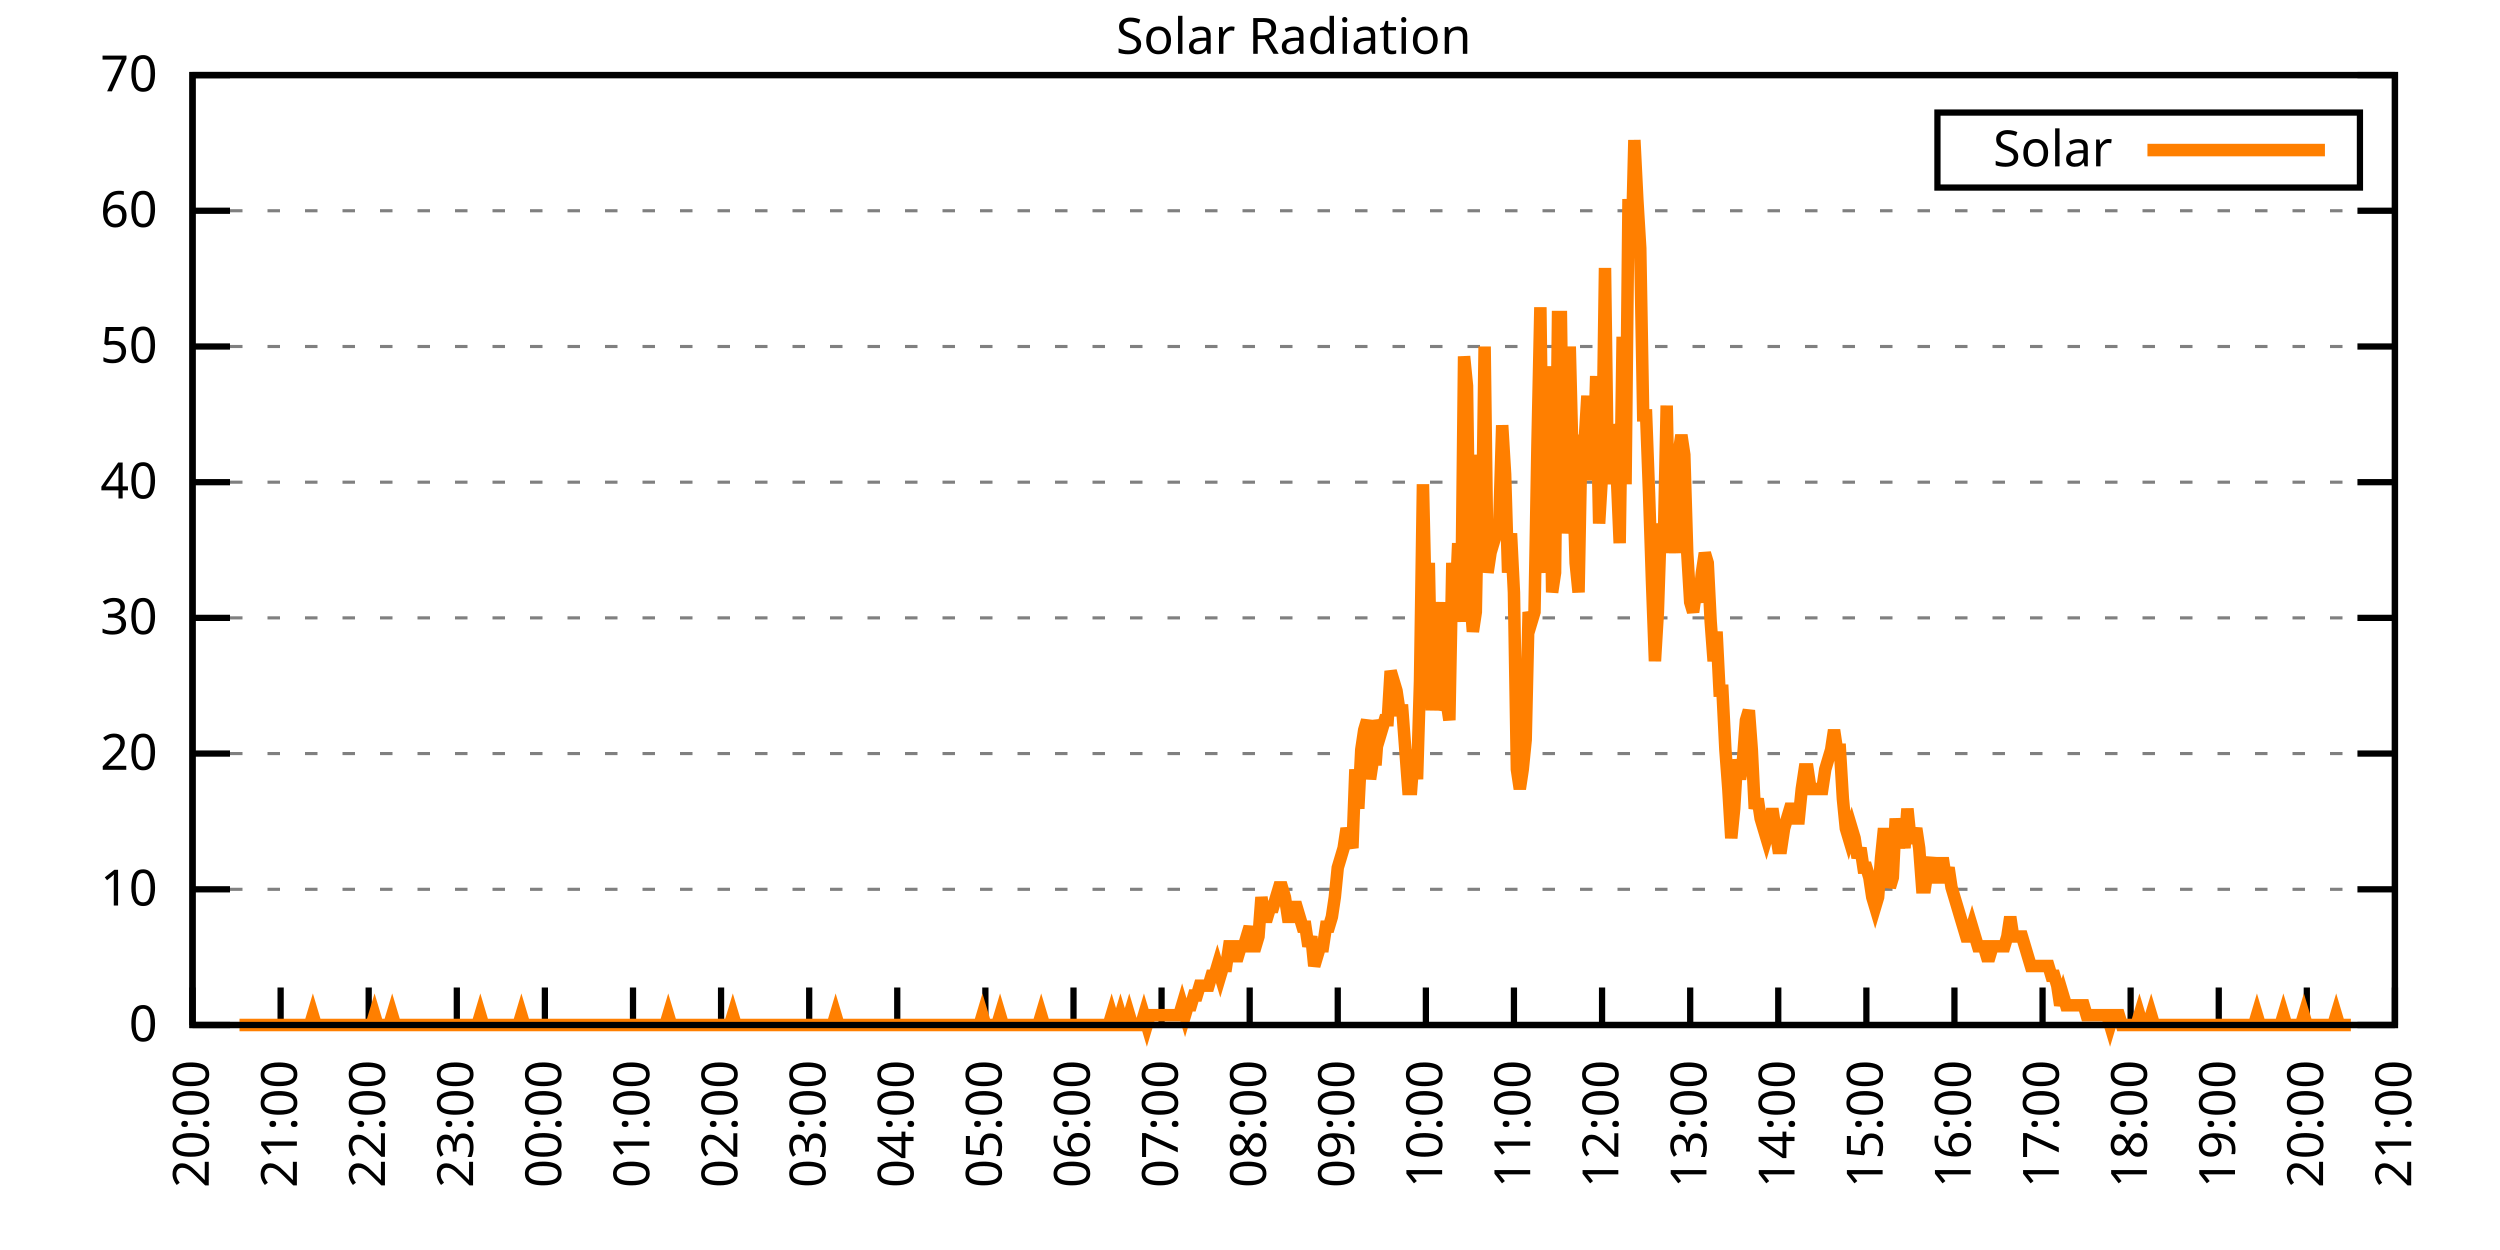
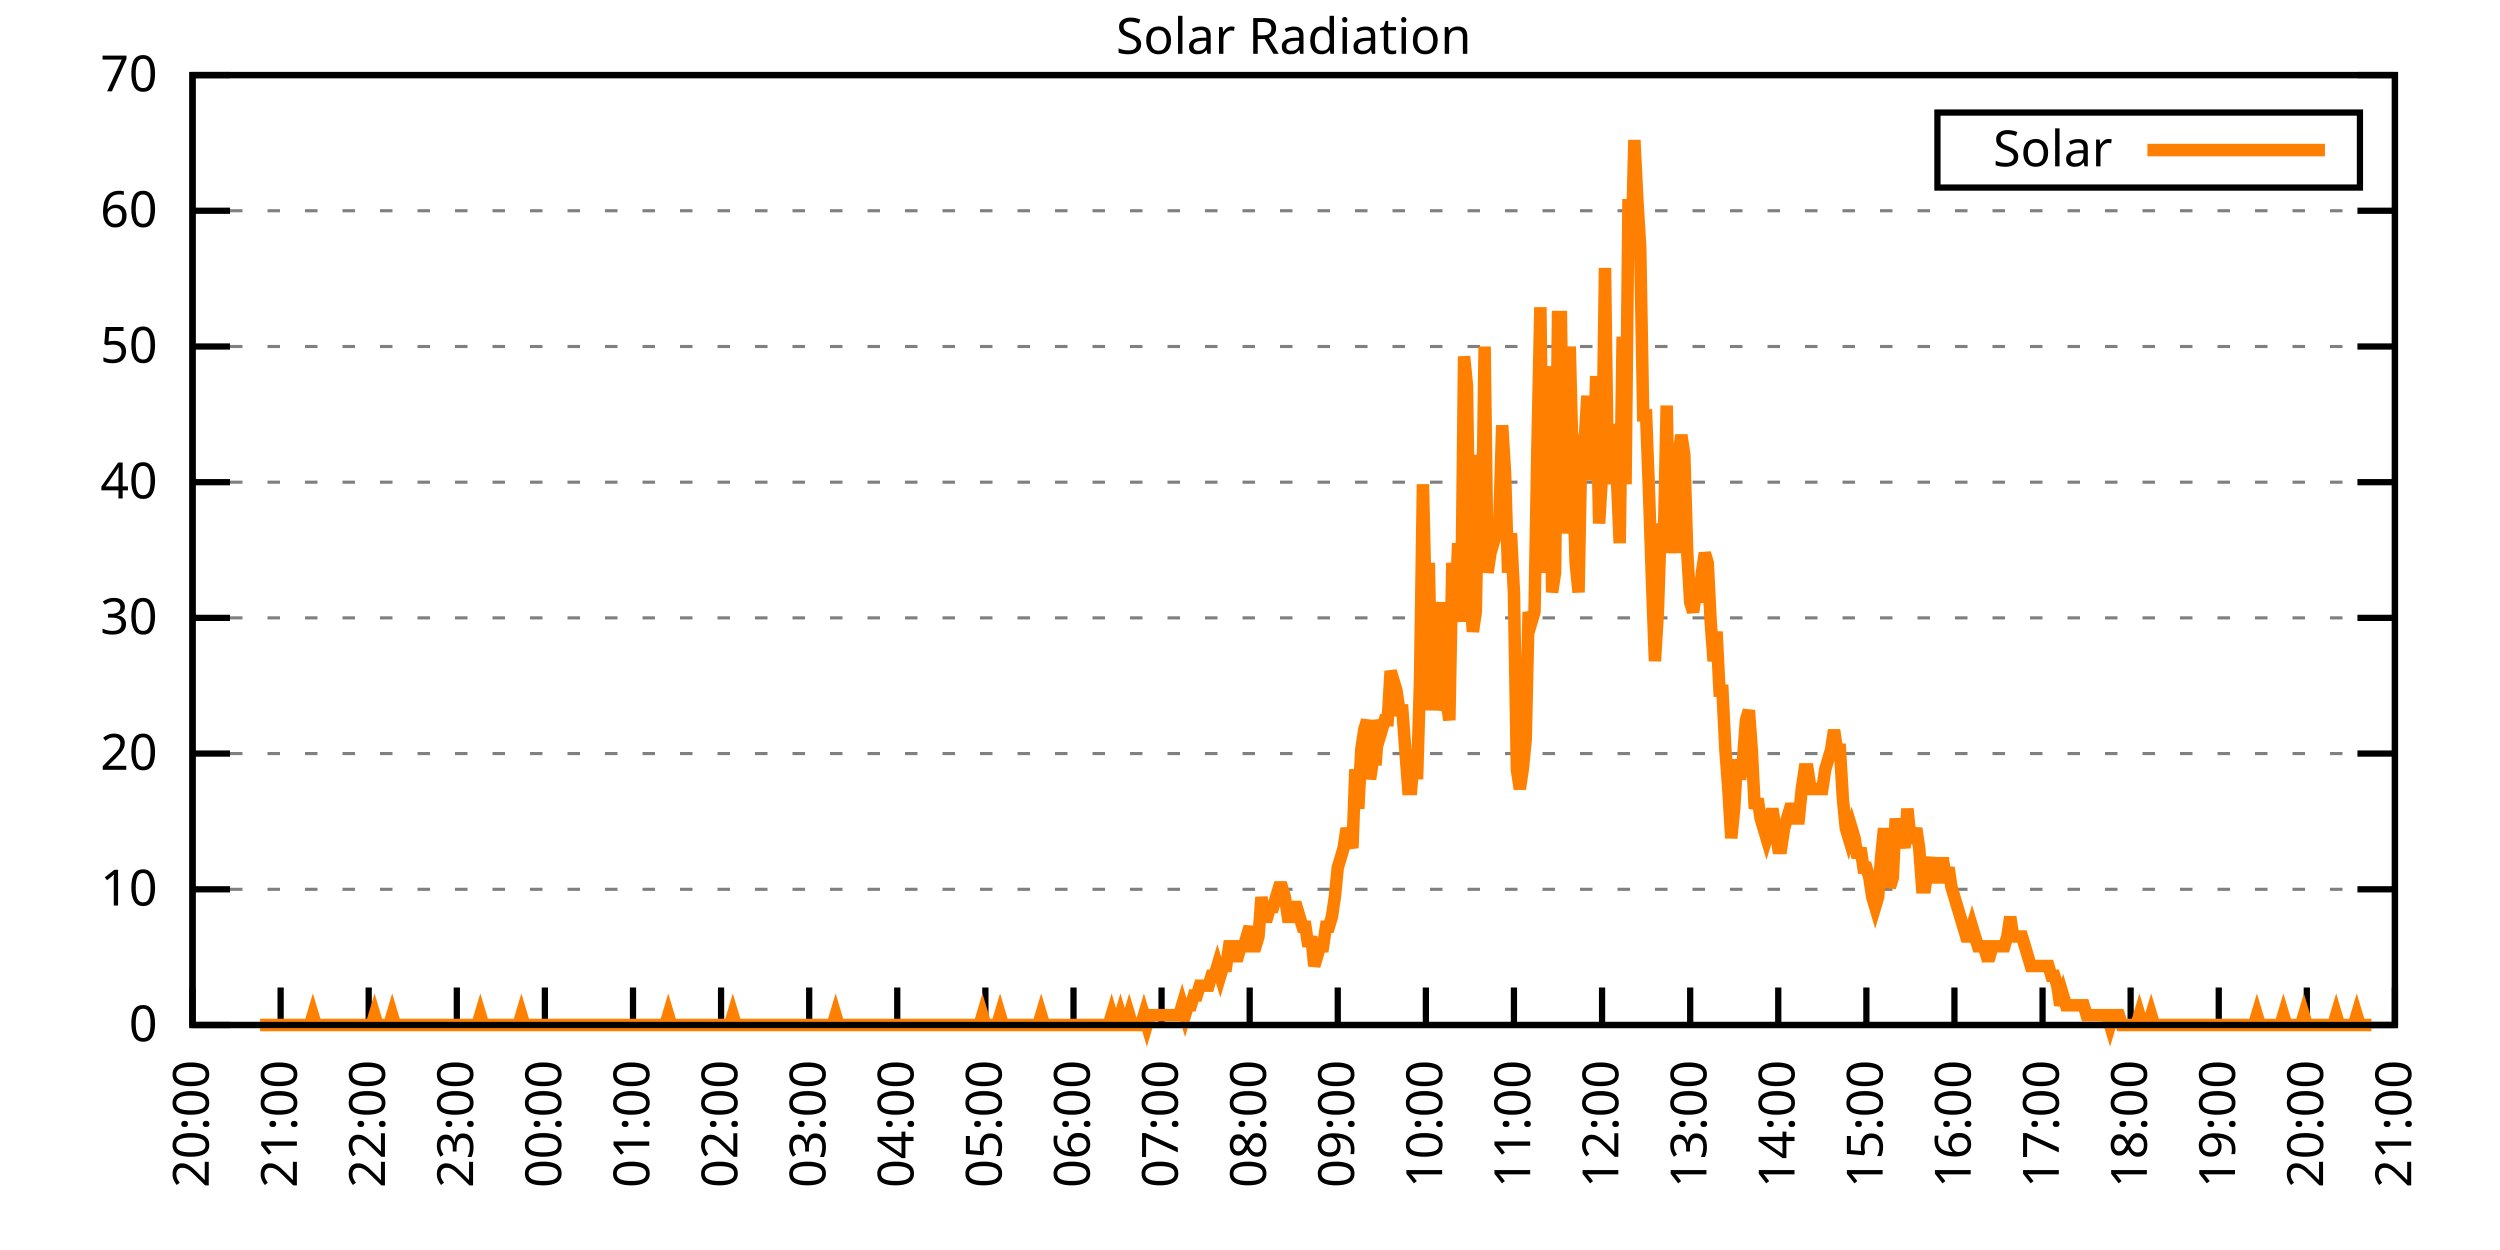
<svg xmlns="http://www.w3.org/2000/svg" xmlns:xlink="http://www.w3.org/1999/xlink" width="400" height="200" viewBox="0 0 400 200">
  <g id="gnuplot_canvas">
    <rect x="0" y="0" width="400" height="200" fill="none" />
    <defs>
      <circle id="gpDot" r="0.5" stroke-width="0.5" stroke="currentColor" />
      <path id="gpPt0" stroke-width="0.333" stroke="currentColor" d="M-1,0 h2 M0,-1 v2" />
      <path id="gpPt1" stroke-width="0.333" stroke="currentColor" d="M-1,-1 L1,1 M1,-1 L-1,1" />
      <path id="gpPt2" stroke-width="0.333" stroke="currentColor" d="M-1,0 L1,0 M0,-1 L0,1 M-1,-1 L1,1 M-1,1 L1,-1" />
      <rect id="gpPt3" stroke-width="0.333" stroke="currentColor" x="-1" y="-1" width="2" height="2" />
      <rect id="gpPt4" stroke-width="0.333" stroke="currentColor" fill="currentColor" x="-1" y="-1" width="2" height="2" />
      <circle id="gpPt5" stroke-width="0.333" stroke="currentColor" cx="0" cy="0" r="1" />
      <use xlink:href="#gpPt5" id="gpPt6" fill="currentColor" stroke="none" />
      <path id="gpPt7" stroke-width="0.333" stroke="currentColor" d="M0,-1.33 L-1.33,0.67 L1.33,0.67 z" />
      <use xlink:href="#gpPt7" id="gpPt8" fill="currentColor" stroke="none" />
      <use xlink:href="#gpPt7" id="gpPt9" stroke="currentColor" transform="rotate(180)" />
      <use xlink:href="#gpPt9" id="gpPt10" fill="currentColor" stroke="none" />
      <use xlink:href="#gpPt3" id="gpPt11" stroke="currentColor" transform="rotate(45)" />
      <use xlink:href="#gpPt11" id="gpPt12" fill="currentColor" stroke="none" />
      <path id="gpPt13" stroke-width="0.333" stroke="currentColor" d="M0,1.330 L1.265,0.411 L0.782,-1.067 L-0.782,-1.076 L-1.265,0.411 z" />
      <use xlink:href="#gpPt13" id="gpPt14" fill="currentColor" stroke="none" />
      <filter id="textbox" filterUnits="objectBoundingBox" x="0" y="0" height="1" width="1">
        <feFlood flood-color="white" flood-opacity="1" result="bgnd" />
        <feComposite in="SourceGraphic" in2="bgnd" operator="atop" />
      </filter>
      <filter id="greybox" filterUnits="objectBoundingBox" x="0" y="0" height="1" width="1">
        <feFlood flood-color="lightgrey" flood-opacity="1" result="grey" />
        <feComposite in="SourceGraphic" in2="grey" operator="atop" />
      </filter>
    </defs>
    <g fill="none" color="white" stroke="currentColor" stroke-width="1.00" stroke-linecap="butt" stroke-linejoin="miter">
</g>
    <g fill="none" color="black" stroke="currentColor" stroke-width="1.00" stroke-linecap="butt" stroke-linejoin="miter">
      <g stroke="none" shape-rendering="crispEdges">
        <polygon fill="rgb(255, 255, 255)" points="30.80,164.00 383.18,164.00 383.18,12.02 30.80,12.02 " />
      </g>
    </g>
    <g fill="none" color="black" stroke="currentColor" stroke-width="1.00" stroke-linecap="butt" stroke-linejoin="miter">
</g>
    <g fill="none" color="black" stroke="black" stroke-width="0.50" stroke-linecap="butt" stroke-linejoin="miter">
</g>
    <g fill="none" color="gray" stroke="currentColor" stroke-width="0.50" stroke-linecap="butt" stroke-linejoin="miter">
      <path stroke="gray" stroke-dasharray="2,4" class="gridline" d="M30.80,164.00 L383.19,164.00  " />
    </g>
    <g fill="none" color="gray" stroke="gray" stroke-width="1.00" stroke-linecap="butt" stroke-linejoin="miter">
</g>
    <g fill="none" color="black" stroke="currentColor" stroke-width="1.00" stroke-linecap="butt" stroke-linejoin="miter">
      <path stroke="black" d="M30.80,164.00 L36.80,164.00 M383.19,164.00 L377.19,164.00  " />
      <g transform="translate(25.20,166.60)" stroke="none" fill="black" font-family="Sans" font-size="8.00" text-anchor="end">
        <text>
          <tspan font-family="Sans"> 0</tspan>
        </text>
      </g>
    </g>
    <g fill="none" color="black" stroke="currentColor" stroke-width="1.00" stroke-linecap="butt" stroke-linejoin="miter">
</g>
    <g fill="none" color="black" stroke="black" stroke-width="0.50" stroke-linecap="butt" stroke-linejoin="miter">
</g>
    <g fill="none" color="gray" stroke="currentColor" stroke-width="0.50" stroke-linecap="butt" stroke-linejoin="miter">
      <path stroke="gray" stroke-dasharray="2,4" class="gridline" d="M30.80,142.29 L383.19,142.29  " />
    </g>
    <g fill="none" color="gray" stroke="gray" stroke-width="1.00" stroke-linecap="butt" stroke-linejoin="miter">
</g>
    <g fill="none" color="black" stroke="currentColor" stroke-width="1.00" stroke-linecap="butt" stroke-linejoin="miter">
      <path stroke="black" d="M30.80,142.29 L36.80,142.29 M383.19,142.29 L377.19,142.29  " />
      <g transform="translate(25.20,144.89)" stroke="none" fill="black" font-family="Sans" font-size="8.00" text-anchor="end">
        <text>
          <tspan font-family="Sans"> 10</tspan>
        </text>
      </g>
    </g>
    <g fill="none" color="black" stroke="currentColor" stroke-width="1.00" stroke-linecap="butt" stroke-linejoin="miter">
</g>
    <g fill="none" color="black" stroke="black" stroke-width="0.50" stroke-linecap="butt" stroke-linejoin="miter">
</g>
    <g fill="none" color="gray" stroke="currentColor" stroke-width="0.50" stroke-linecap="butt" stroke-linejoin="miter">
      <path stroke="gray" stroke-dasharray="2,4" class="gridline" d="M30.80,120.57 L383.19,120.57  " />
    </g>
    <g fill="none" color="gray" stroke="gray" stroke-width="1.00" stroke-linecap="butt" stroke-linejoin="miter">
</g>
    <g fill="none" color="black" stroke="currentColor" stroke-width="1.00" stroke-linecap="butt" stroke-linejoin="miter">
      <path stroke="black" d="M30.80,120.57 L36.80,120.57 M383.19,120.57 L377.19,120.57  " />
      <g transform="translate(25.20,123.17)" stroke="none" fill="black" font-family="Sans" font-size="8.00" text-anchor="end">
        <text>
          <tspan font-family="Sans"> 20</tspan>
        </text>
      </g>
    </g>
    <g fill="none" color="black" stroke="currentColor" stroke-width="1.00" stroke-linecap="butt" stroke-linejoin="miter">
</g>
    <g fill="none" color="black" stroke="black" stroke-width="0.50" stroke-linecap="butt" stroke-linejoin="miter">
</g>
    <g fill="none" color="gray" stroke="currentColor" stroke-width="0.50" stroke-linecap="butt" stroke-linejoin="miter">
      <path stroke="gray" stroke-dasharray="2,4" class="gridline" d="M30.80,98.86 L383.19,98.86  " />
    </g>
    <g fill="none" color="gray" stroke="gray" stroke-width="1.00" stroke-linecap="butt" stroke-linejoin="miter">
</g>
    <g fill="none" color="black" stroke="currentColor" stroke-width="1.00" stroke-linecap="butt" stroke-linejoin="miter">
      <path stroke="black" d="M30.80,98.86 L36.80,98.86 M383.19,98.86 L377.19,98.86  " />
      <g transform="translate(25.20,101.46)" stroke="none" fill="black" font-family="Sans" font-size="8.00" text-anchor="end">
        <text>
          <tspan font-family="Sans"> 30</tspan>
        </text>
      </g>
    </g>
    <g fill="none" color="black" stroke="currentColor" stroke-width="1.00" stroke-linecap="butt" stroke-linejoin="miter">
</g>
    <g fill="none" color="black" stroke="black" stroke-width="0.50" stroke-linecap="butt" stroke-linejoin="miter">
</g>
    <g fill="none" color="gray" stroke="currentColor" stroke-width="0.50" stroke-linecap="butt" stroke-linejoin="miter">
      <path stroke="gray" stroke-dasharray="2,4" class="gridline" d="M30.80,77.15 L383.19,77.15  " />
    </g>
    <g fill="none" color="gray" stroke="gray" stroke-width="1.00" stroke-linecap="butt" stroke-linejoin="miter">
</g>
    <g fill="none" color="black" stroke="currentColor" stroke-width="1.00" stroke-linecap="butt" stroke-linejoin="miter">
      <path stroke="black" d="M30.80,77.15 L36.80,77.15 M383.19,77.15 L377.19,77.15  " />
      <g transform="translate(25.20,79.75)" stroke="none" fill="black" font-family="Sans" font-size="8.00" text-anchor="end">
        <text>
          <tspan font-family="Sans"> 40</tspan>
        </text>
      </g>
    </g>
    <g fill="none" color="black" stroke="currentColor" stroke-width="1.00" stroke-linecap="butt" stroke-linejoin="miter">
</g>
    <g fill="none" color="black" stroke="black" stroke-width="0.50" stroke-linecap="butt" stroke-linejoin="miter">
</g>
    <g fill="none" color="gray" stroke="currentColor" stroke-width="0.50" stroke-linecap="butt" stroke-linejoin="miter">
      <path stroke="gray" stroke-dasharray="2,4" class="gridline" d="M30.80,55.44 L383.19,55.44  " />
    </g>
    <g fill="none" color="gray" stroke="gray" stroke-width="1.00" stroke-linecap="butt" stroke-linejoin="miter">
</g>
    <g fill="none" color="black" stroke="currentColor" stroke-width="1.00" stroke-linecap="butt" stroke-linejoin="miter">
      <path stroke="black" d="M30.80,55.44 L36.80,55.44 M383.19,55.44 L377.19,55.44  " />
      <g transform="translate(25.20,58.04)" stroke="none" fill="black" font-family="Sans" font-size="8.00" text-anchor="end">
        <text>
          <tspan font-family="Sans"> 50</tspan>
        </text>
      </g>
    </g>
    <g fill="none" color="black" stroke="currentColor" stroke-width="1.00" stroke-linecap="butt" stroke-linejoin="miter">
</g>
    <g fill="none" color="black" stroke="black" stroke-width="0.50" stroke-linecap="butt" stroke-linejoin="miter">
</g>
    <g fill="none" color="gray" stroke="currentColor" stroke-width="0.50" stroke-linecap="butt" stroke-linejoin="miter">
      <path stroke="gray" stroke-dasharray="2,4" class="gridline" d="M30.80,33.72 L383.19,33.72  " />
    </g>
    <g fill="none" color="gray" stroke="gray" stroke-width="1.00" stroke-linecap="butt" stroke-linejoin="miter">
</g>
    <g fill="none" color="black" stroke="currentColor" stroke-width="1.00" stroke-linecap="butt" stroke-linejoin="miter">
      <path stroke="black" d="M30.80,33.72 L36.80,33.72 M383.19,33.72 L377.19,33.72  " />
      <g transform="translate(25.20,36.32)" stroke="none" fill="black" font-family="Sans" font-size="8.00" text-anchor="end">
        <text>
          <tspan font-family="Sans"> 60</tspan>
        </text>
      </g>
    </g>
    <g fill="none" color="black" stroke="currentColor" stroke-width="1.00" stroke-linecap="butt" stroke-linejoin="miter">
</g>
    <g fill="none" color="black" stroke="black" stroke-width="0.50" stroke-linecap="butt" stroke-linejoin="miter">
</g>
    <g fill="none" color="gray" stroke="currentColor" stroke-width="0.50" stroke-linecap="butt" stroke-linejoin="miter">
      <path stroke="gray" stroke-dasharray="2,4" class="gridline" d="M30.80,12.01 L383.19,12.01  " />
    </g>
    <g fill="none" color="gray" stroke="gray" stroke-width="1.00" stroke-linecap="butt" stroke-linejoin="miter">
</g>
    <g fill="none" color="black" stroke="currentColor" stroke-width="1.00" stroke-linecap="butt" stroke-linejoin="miter">
      <path stroke="black" d="M30.80,12.01 L36.80,12.01 M383.19,12.01 L377.19,12.01  " />
      <g transform="translate(25.20,14.61)" stroke="none" fill="black" font-family="Sans" font-size="8.00" text-anchor="end">
        <text>
          <tspan font-family="Sans"> 70</tspan>
        </text>
      </g>
    </g>
    <g fill="none" color="black" stroke="currentColor" stroke-width="1.00" stroke-linecap="butt" stroke-linejoin="miter">
      <path stroke="black" d="M30.80,164.00 L30.80,158.00  " />
      <g transform="translate(33.40,169.60) rotate(270.00)" stroke="none" fill="black" font-family="Sans" font-size="8.00" text-anchor="end">
        <text>
          <tspan font-family="Sans">20:00</tspan>
        </text>
      </g>
    </g>
    <g fill="none" color="black" stroke="currentColor" stroke-width="1.00" stroke-linecap="butt" stroke-linejoin="miter">
      <path stroke="black" d="M44.90,164.00 L44.90,158.00  " />
      <g transform="translate(47.50,169.60) rotate(270.00)" stroke="none" fill="black" font-family="Sans" font-size="8.00" text-anchor="end">
        <text>
          <tspan font-family="Sans">21:00</tspan>
        </text>
      </g>
    </g>
    <g fill="none" color="black" stroke="currentColor" stroke-width="1.00" stroke-linecap="butt" stroke-linejoin="miter">
      <path stroke="black" d="M58.99,164.00 L58.99,158.00  " />
      <g transform="translate(61.59,169.60) rotate(270.00)" stroke="none" fill="black" font-family="Sans" font-size="8.00" text-anchor="end">
        <text>
          <tspan font-family="Sans">22:00</tspan>
        </text>
      </g>
    </g>
    <g fill="none" color="black" stroke="currentColor" stroke-width="1.00" stroke-linecap="butt" stroke-linejoin="miter">
      <path stroke="black" d="M73.09,164.00 L73.09,158.00  " />
      <g transform="translate(75.69,169.60) rotate(270.00)" stroke="none" fill="black" font-family="Sans" font-size="8.00" text-anchor="end">
        <text>
          <tspan font-family="Sans">23:00</tspan>
        </text>
      </g>
    </g>
    <g fill="none" color="black" stroke="currentColor" stroke-width="1.00" stroke-linecap="butt" stroke-linejoin="miter">
      <path stroke="black" d="M87.18,164.00 L87.18,158.00  " />
      <g transform="translate(89.78,169.60) rotate(270.00)" stroke="none" fill="black" font-family="Sans" font-size="8.00" text-anchor="end">
        <text>
          <tspan font-family="Sans">00:00</tspan>
        </text>
      </g>
    </g>
    <g fill="none" color="black" stroke="currentColor" stroke-width="1.00" stroke-linecap="butt" stroke-linejoin="miter">
      <path stroke="black" d="M101.28,164.00 L101.28,158.00  " />
      <g transform="translate(103.88,169.60) rotate(270.00)" stroke="none" fill="black" font-family="Sans" font-size="8.00" text-anchor="end">
        <text>
          <tspan font-family="Sans">01:00</tspan>
        </text>
      </g>
    </g>
    <g fill="none" color="black" stroke="currentColor" stroke-width="1.00" stroke-linecap="butt" stroke-linejoin="miter">
      <path stroke="black" d="M115.37,164.00 L115.37,158.00  " />
      <g transform="translate(117.97,169.60) rotate(270.00)" stroke="none" fill="black" font-family="Sans" font-size="8.00" text-anchor="end">
        <text>
          <tspan font-family="Sans">02:00</tspan>
        </text>
      </g>
    </g>
    <g fill="none" color="black" stroke="currentColor" stroke-width="1.00" stroke-linecap="butt" stroke-linejoin="miter">
      <path stroke="black" d="M129.47,164.00 L129.47,158.00  " />
      <g transform="translate(132.07,169.60) rotate(270.00)" stroke="none" fill="black" font-family="Sans" font-size="8.00" text-anchor="end">
        <text>
          <tspan font-family="Sans">03:00</tspan>
        </text>
      </g>
    </g>
    <g fill="none" color="black" stroke="currentColor" stroke-width="1.00" stroke-linecap="butt" stroke-linejoin="miter">
      <path stroke="black" d="M143.56,164.00 L143.56,158.00  " />
      <g transform="translate(146.16,169.60) rotate(270.00)" stroke="none" fill="black" font-family="Sans" font-size="8.00" text-anchor="end">
        <text>
          <tspan font-family="Sans">04:00</tspan>
        </text>
      </g>
    </g>
    <g fill="none" color="black" stroke="currentColor" stroke-width="1.00" stroke-linecap="butt" stroke-linejoin="miter">
      <path stroke="black" d="M157.66,164.00 L157.66,158.00  " />
      <g transform="translate(160.26,169.60) rotate(270.00)" stroke="none" fill="black" font-family="Sans" font-size="8.00" text-anchor="end">
        <text>
          <tspan font-family="Sans">05:00</tspan>
        </text>
      </g>
    </g>
    <g fill="none" color="black" stroke="currentColor" stroke-width="1.00" stroke-linecap="butt" stroke-linejoin="miter">
      <path stroke="black" d="M171.76,164.00 L171.76,158.00  " />
      <g transform="translate(174.36,169.60) rotate(270.00)" stroke="none" fill="black" font-family="Sans" font-size="8.00" text-anchor="end">
        <text>
          <tspan font-family="Sans">06:00</tspan>
        </text>
      </g>
    </g>
    <g fill="none" color="black" stroke="currentColor" stroke-width="1.00" stroke-linecap="butt" stroke-linejoin="miter">
      <path stroke="black" d="M185.85,164.00 L185.85,158.00  " />
      <g transform="translate(188.45,169.60) rotate(270.00)" stroke="none" fill="black" font-family="Sans" font-size="8.00" text-anchor="end">
        <text>
          <tspan font-family="Sans">07:00</tspan>
        </text>
      </g>
    </g>
    <g fill="none" color="black" stroke="currentColor" stroke-width="1.00" stroke-linecap="butt" stroke-linejoin="miter">
      <path stroke="black" d="M199.95,164.00 L199.95,158.00  " />
      <g transform="translate(202.55,169.60) rotate(270.00)" stroke="none" fill="black" font-family="Sans" font-size="8.00" text-anchor="end">
        <text>
          <tspan font-family="Sans">08:00</tspan>
        </text>
      </g>
    </g>
    <g fill="none" color="black" stroke="currentColor" stroke-width="1.00" stroke-linecap="butt" stroke-linejoin="miter">
      <path stroke="black" d="M214.04,164.00 L214.04,158.00  " />
      <g transform="translate(216.64,169.60) rotate(270.00)" stroke="none" fill="black" font-family="Sans" font-size="8.00" text-anchor="end">
        <text>
          <tspan font-family="Sans">09:00</tspan>
        </text>
      </g>
    </g>
    <g fill="none" color="black" stroke="currentColor" stroke-width="1.00" stroke-linecap="butt" stroke-linejoin="miter">
      <path stroke="black" d="M228.14,164.00 L228.14,158.00  " />
      <g transform="translate(230.74,169.60) rotate(270.00)" stroke="none" fill="black" font-family="Sans" font-size="8.00" text-anchor="end">
        <text>
          <tspan font-family="Sans">10:00</tspan>
        </text>
      </g>
    </g>
    <g fill="none" color="black" stroke="currentColor" stroke-width="1.00" stroke-linecap="butt" stroke-linejoin="miter">
      <path stroke="black" d="M242.23,164.00 L242.23,158.00  " />
      <g transform="translate(244.83,169.60) rotate(270.00)" stroke="none" fill="black" font-family="Sans" font-size="8.00" text-anchor="end">
        <text>
          <tspan font-family="Sans">11:00</tspan>
        </text>
      </g>
    </g>
    <g fill="none" color="black" stroke="currentColor" stroke-width="1.00" stroke-linecap="butt" stroke-linejoin="miter">
      <path stroke="black" d="M256.33,164.00 L256.33,158.00  " />
      <g transform="translate(258.93,169.60) rotate(270.00)" stroke="none" fill="black" font-family="Sans" font-size="8.00" text-anchor="end">
        <text>
          <tspan font-family="Sans">12:00</tspan>
        </text>
      </g>
    </g>
    <g fill="none" color="black" stroke="currentColor" stroke-width="1.00" stroke-linecap="butt" stroke-linejoin="miter">
      <path stroke="black" d="M270.43,164.00 L270.43,158.00  " />
      <g transform="translate(273.03,169.60) rotate(270.00)" stroke="none" fill="black" font-family="Sans" font-size="8.00" text-anchor="end">
        <text>
          <tspan font-family="Sans">13:00</tspan>
        </text>
      </g>
    </g>
    <g fill="none" color="black" stroke="currentColor" stroke-width="1.00" stroke-linecap="butt" stroke-linejoin="miter">
      <path stroke="black" d="M284.52,164.00 L284.52,158.00  " />
      <g transform="translate(287.12,169.60) rotate(270.00)" stroke="none" fill="black" font-family="Sans" font-size="8.00" text-anchor="end">
        <text>
          <tspan font-family="Sans">14:00</tspan>
        </text>
      </g>
    </g>
    <g fill="none" color="black" stroke="currentColor" stroke-width="1.00" stroke-linecap="butt" stroke-linejoin="miter">
      <path stroke="black" d="M298.62,164.00 L298.62,158.00  " />
      <g transform="translate(301.22,169.60) rotate(270.00)" stroke="none" fill="black" font-family="Sans" font-size="8.00" text-anchor="end">
        <text>
          <tspan font-family="Sans">15:00</tspan>
        </text>
      </g>
    </g>
    <g fill="none" color="black" stroke="currentColor" stroke-width="1.00" stroke-linecap="butt" stroke-linejoin="miter">
      <path stroke="black" d="M312.71,164.00 L312.71,158.00  " />
      <g transform="translate(315.31,169.60) rotate(270.00)" stroke="none" fill="black" font-family="Sans" font-size="8.00" text-anchor="end">
        <text>
          <tspan font-family="Sans">16:00</tspan>
        </text>
      </g>
    </g>
    <g fill="none" color="black" stroke="currentColor" stroke-width="1.00" stroke-linecap="butt" stroke-linejoin="miter">
      <path stroke="black" d="M326.81,164.00 L326.81,158.00  " />
      <g transform="translate(329.41,169.60) rotate(270.00)" stroke="none" fill="black" font-family="Sans" font-size="8.00" text-anchor="end">
        <text>
          <tspan font-family="Sans">17:00</tspan>
        </text>
      </g>
    </g>
    <g fill="none" color="black" stroke="currentColor" stroke-width="1.00" stroke-linecap="butt" stroke-linejoin="miter">
      <path stroke="black" d="M340.90,164.00 L340.90,158.00  " />
      <g transform="translate(343.50,169.60) rotate(270.00)" stroke="none" fill="black" font-family="Sans" font-size="8.00" text-anchor="end">
        <text>
          <tspan font-family="Sans">18:00</tspan>
        </text>
      </g>
    </g>
    <g fill="none" color="black" stroke="currentColor" stroke-width="1.00" stroke-linecap="butt" stroke-linejoin="miter">
      <path stroke="black" d="M355.00,164.00 L355.00,158.00  " />
      <g transform="translate(357.60,169.60) rotate(270.00)" stroke="none" fill="black" font-family="Sans" font-size="8.00" text-anchor="end">
        <text>
          <tspan font-family="Sans">19:00</tspan>
        </text>
      </g>
    </g>
    <g fill="none" color="black" stroke="currentColor" stroke-width="1.00" stroke-linecap="butt" stroke-linejoin="miter">
      <path stroke="black" d="M369.09,164.00 L369.09,158.00  " />
      <g transform="translate(371.69,169.60) rotate(270.00)" stroke="none" fill="black" font-family="Sans" font-size="8.00" text-anchor="end">
        <text>
          <tspan font-family="Sans">20:00</tspan>
        </text>
      </g>
    </g>
    <g fill="none" color="black" stroke="currentColor" stroke-width="1.00" stroke-linecap="butt" stroke-linejoin="miter">
      <path stroke="black" d="M383.19,164.00 L383.19,158.00  " />
      <g transform="translate(385.79,169.60) rotate(270.00)" stroke="none" fill="black" font-family="Sans" font-size="8.00" text-anchor="end">
        <text>
          <tspan font-family="Sans">21:00</tspan>
        </text>
      </g>
    </g>
    <g fill="none" color="black" stroke="currentColor" stroke-width="1.00" stroke-linecap="butt" stroke-linejoin="miter">
</g>
    <g fill="none" color="black" stroke="currentColor" stroke-width="1.00" stroke-linecap="butt" stroke-linejoin="miter">
      <path stroke="black" d="M30.80,12.01 L30.80,164.00 L383.19,164.00 L383.19,12.01 L30.80,12.01 Z  " />
    </g>
    <g fill="none" color="black" stroke="currentColor" stroke-width="1.00" stroke-linecap="butt" stroke-linejoin="miter">
</g>
    <g fill="none" color="black" stroke="currentColor" stroke-width="1.00" stroke-linecap="butt" stroke-linejoin="miter">
      <path stroke="black" d="M309.99,30.01 L309.99,18.01 L377.59,18.01 L377.59,30.01 L309.99,30.01 Z  " />
    </g>
    <g id="Solar_Radiation_plot_1">
      <g fill="none" color="white" stroke="black" stroke-width="2.00" stroke-linecap="butt" stroke-linejoin="miter">
</g>
      <g fill="none" color="black" stroke="currentColor" stroke-width="2.00" stroke-linecap="butt" stroke-linejoin="miter">
        <g transform="translate(337.99,26.61)" stroke="none" fill="black" font-family="Sans" font-size="8.00" text-anchor="end">
          <text>
            <tspan font-family="Sans">Solar</tspan>
          </text>
        </g>
      </g>
      <g fill="none" color="black" stroke="currentColor" stroke-width="2.00" stroke-linecap="butt" stroke-linejoin="miter">
-         <path stroke="rgb(255, 127,   0)" d="M343.59,24.01 L371.99,24.01 M38.32,164.00 L38.79,164.00 L39.26,164.00 L39.73,164.00 L40.20,164.00 L40.67,164.00   L41.14,164.00 L41.61,164.00 L42.08,164.00 L42.55,164.00 L43.02,164.00 L43.49,164.00 L43.96,164.00 L44.43,164.00   L44.90,164.00 L45.37,164.00 L45.84,164.00 L46.31,164.00 L46.78,164.00 L47.24,164.00 L47.71,164.00 L48.18,164.00   L48.65,164.00 L49.12,164.00 L49.59,164.00 L50.06,162.43 L50.53,164.00 L51.00,164.00 L51.47,164.00 L51.94,164.00   L52.41,164.00 L52.88,164.00 L53.35,164.00 L53.82,164.00 L54.29,164.00 L54.76,164.00 L55.23,164.00 L55.70,164.00   L56.17,164.00 L56.64,164.00 L57.11,164.00 L57.58,164.00 L58.05,164.00 L58.52,164.00 L58.99,164.00 L59.46,164.00   L59.93,162.43 L60.40,164.00 L60.87,164.00 L61.34,164.00 L61.81,164.00 L62.28,164.00 L62.75,162.43 L63.22,164.00   L63.69,164.00 L64.16,164.00 L64.63,164.00 L65.10,164.00 L65.57,164.00 L66.04,164.00 L66.51,164.00 L66.98,164.00   L67.45,164.00 L67.92,164.00 L68.39,164.00 L68.86,164.00 L69.33,164.00 L69.80,164.00 L70.27,164.00 L70.74,164.00   L71.21,164.00 L71.68,164.00 L72.15,164.00 L72.62,164.00 L73.09,164.00 L73.56,164.00 L74.03,164.00 L74.50,164.00   L74.97,164.00 L75.44,164.00 L75.91,164.00 L76.38,164.00 L76.85,162.43 L77.32,164.00 L77.79,164.00 L78.26,164.00   L78.73,164.00 L79.19,164.00 L79.66,164.00 L80.13,164.00 L80.60,164.00 L81.07,164.00 L81.54,164.00 L82.01,164.00   L82.48,164.00 L82.95,164.00 L83.42,162.43 L83.89,164.00 L84.36,164.00 L84.83,164.00 L85.30,164.00 L85.77,164.00   L86.24,164.00 L86.71,164.00 L87.18,164.00 L87.65,164.00 L88.12,164.00 L88.59,164.00 L89.06,164.00 L89.53,164.00   L90.00,164.00 L90.47,164.00 L90.94,164.00 L91.41,164.00 L91.88,164.00 L92.35,164.00 L92.82,164.00 L93.29,164.00   L93.76,164.00 L94.23,164.00 L94.70,164.00 L95.17,164.00 L95.64,164.00 L96.11,164.00 L96.58,164.00 L97.05,164.00   L97.52,164.00 L97.99,164.00 L98.46,164.00 L98.93,164.00 L99.40,164.00 L99.87,164.00 L100.34,164.00 L100.81,164.00   L101.28,164.00 L101.75,164.00 L102.22,164.00 L102.69,164.00 L103.16,164.00 L103.63,164.00 L104.10,164.00 L104.57,164.00   L105.04,164.00 L105.51,164.00 L105.98,164.00 L106.45,164.00 L106.92,162.43 L107.39,164.00 L107.86,164.00 L108.33,164.00   L108.80,164.00 L109.27,164.00 L109.74,164.00 L110.21,164.00 L110.68,164.00 L111.14,164.00 L111.61,164.00 L112.08,164.00   L112.55,164.00 L113.02,164.00 L113.49,164.00 L113.96,164.00 L114.43,164.00 L114.90,164.00 L115.37,164.00 L115.84,164.00   L116.31,164.00 L116.78,164.00 L117.25,162.43 L117.72,164.00 L118.19,164.00 L118.66,164.00 L119.13,164.00 L119.60,164.00   L120.07,164.00 L120.54,164.00 L121.01,164.00 L121.48,164.00 L121.95,164.00 L122.42,164.00 L122.89,164.00 L123.36,164.00   L123.83,164.00 L124.30,164.00 L124.77,164.00 L125.24,164.00 L125.71,164.00 L126.18,164.00 L126.65,164.00 L127.12,164.00   L127.59,164.00 L128.06,164.00 L128.53,164.00 L129.00,164.00 L129.47,164.00 L129.94,164.00 L130.41,164.00 L130.88,164.00   L131.35,164.00 L131.82,164.00 L132.29,164.00 L132.76,164.00 L133.23,164.00 L133.70,162.43 L134.17,164.00 L134.64,164.00   L135.11,164.00 L135.58,164.00 L136.05,164.00 L136.52,164.00 L136.99,164.00 L137.46,164.00 L137.93,164.00 L138.40,164.00   L138.87,164.00 L139.34,164.00 L139.81,164.00 L140.28,164.00 L140.75,164.00 L141.22,164.00 L141.69,164.00 L142.16,164.00   L142.63,164.00 L143.09,164.00 L143.56,164.00 L144.03,164.00 L144.50,164.00 L144.97,164.00 L145.44,164.00 L145.91,164.00   L146.38,164.00 L146.85,164.00 L147.32,164.00 L147.79,164.00 L148.26,164.00 L148.73,164.00 L149.20,164.00 L149.67,164.00   L150.14,164.00 L150.61,164.00 L151.08,164.00 L151.55,164.00 L152.02,164.00 L152.49,164.00 L152.96,164.00 L153.43,164.00   L153.90,164.00 L154.37,164.00 L154.84,164.00 L155.31,164.00 L155.78,164.00 L156.25,164.00 L156.72,164.00 L157.19,162.43   L157.66,164.00 L158.13,164.00 L158.60,164.00 L159.07,164.00 L159.54,164.00 L160.01,162.43 L160.48,164.00 L160.95,164.00   L161.42,164.00 L161.89,164.00 L162.36,164.00 L162.83,164.00 L163.30,164.00 L163.77,164.00 L164.24,164.00 L164.71,164.00   L165.18,164.00 L165.65,164.00 L166.12,164.00 L166.59,162.43 L167.06,164.00 L167.53,164.00 L168.00,164.00 L168.47,164.00   L168.94,164.00 L169.41,164.00 L169.88,164.00 L170.35,164.00 L170.82,164.00 L171.29,164.00 L171.76,164.00 L172.23,164.00   L172.70,164.00 L173.17,164.00 L173.64,164.00 L174.11,164.00 L174.58,164.00 L175.04,164.00 L175.51,164.00 L175.98,164.00   L176.45,164.00 L176.92,164.00 L177.39,164.00 L177.86,162.43 L178.33,164.00 L178.80,164.00 L179.27,162.43 L179.74,164.00   L180.21,164.00 L180.68,162.43 L181.15,164.00 L181.62,164.00 L182.09,164.00 L182.56,164.00 L183.03,162.43 L183.50,164.00   L183.97,162.43 L184.44,162.43 L184.91,162.43 L185.38,162.43 L185.85,162.43 L186.32,162.43 L186.79,162.43 L187.26,162.43   L187.73,162.43 L188.20,162.43 L188.67,162.43 L189.14,160.85 L189.61,162.43 L190.08,160.85 L190.55,160.85 L191.02,159.28   L191.49,159.28 L191.96,157.71 L192.43,157.71 L192.90,157.71 L193.37,157.71 L193.84,156.13 L194.31,156.13 L194.78,154.56   L195.25,156.13 L195.72,154.56 L196.19,154.56 L196.66,151.41 L197.13,151.41 L197.60,152.99 L198.07,152.99 L198.54,151.41   L199.01,151.41 L199.48,149.84 L199.95,148.27 L200.42,151.41 L200.89,151.41 L201.36,149.84 L201.83,143.55 L202.30,146.70   L202.77,146.70 L203.24,145.12 L203.71,145.12 L204.18,143.55 L204.65,141.98 L205.12,141.98 L205.59,143.55 L206.06,146.70   L206.53,146.70 L207.00,145.12 L207.46,145.12 L207.93,146.70 L208.40,148.27 L208.87,148.27 L209.34,151.41 L209.81,149.84   L210.28,154.56 L210.75,152.99 L211.22,151.41 L211.69,151.41 L212.16,148.27 L212.63,148.27 L213.10,146.70 L213.57,143.55   L214.04,138.83 L214.51,137.26 L214.98,135.68 L215.45,132.54 L215.92,134.11 L216.39,135.68 L216.86,123.10 L217.33,129.39   L217.80,119.95 L218.27,116.80 L218.74,115.23 L219.21,124.67 L219.68,121.52 L220.15,121.52 L220.62,115.23 L221.09,116.80   L221.56,115.23 L222.03,115.23 L222.50,107.37 L222.97,108.94 L223.44,110.51 L223.91,113.66 L224.38,113.66 L224.85,119.95   L225.32,126.24 L225.79,126.24 L226.26,119.95 L226.73,124.67 L227.20,108.94 L227.67,77.48 L228.14,97.93 L228.61,90.06   L229.08,113.66 L229.55,104.22 L230.02,104.22 L230.49,96.35 L230.96,113.66 L231.43,112.09 L231.90,115.23 L232.37,90.06   L232.84,97.93 L233.31,86.91 L233.78,99.50 L234.25,57.02 L234.72,61.74 L235.19,94.78 L235.66,101.07 L236.13,97.93   L236.60,72.76 L237.07,88.49 L237.54,55.45 L238.01,91.63 L238.48,88.49 L238.95,83.77 L239.41,85.34 L239.88,83.77   L240.35,68.04 L240.82,75.90 L241.29,91.63 L241.76,85.34 L242.23,94.78 L242.70,123.10 L243.17,126.24 L243.64,123.10   L244.11,118.38 L244.58,97.93 L245.05,99.50 L245.52,97.93 L245.99,71.18 L246.46,49.16 L246.93,85.34 L247.40,91.63   L247.87,58.60 L248.34,94.78 L248.81,91.63 L249.28,50.73 L249.75,50.73 L250.22,85.34 L250.69,79.05 L251.16,55.45   L251.63,74.33 L252.10,90.06 L252.57,94.78 L253.04,69.61 L253.51,71.18 L253.98,63.32 L254.45,75.90 L254.92,75.90   L255.39,60.17 L255.86,83.77 L256.33,75.90 L256.80,42.87 L257.27,77.48 L257.74,68.04 L258.21,69.61 L258.68,75.90   L259.15,86.91 L259.62,53.88 L260.09,77.48 L260.56,31.85 L261.03,41.29 L261.50,22.41 L261.97,31.85 L262.44,39.72   L262.91,66.46 L263.38,66.46 L263.85,79.05 L264.32,93.21 L264.79,105.79 L265.26,97.93 L265.73,83.77 L266.20,86.91   L266.67,64.89 L267.14,88.49 L267.61,80.62 L268.08,88.49 L268.55,72.76 L269.02,69.61 L269.49,72.76 L269.96,88.49   L270.43,96.35 L270.90,97.93 L271.36,94.78 L271.83,96.35 L272.30,91.63 L272.77,88.49 L273.24,90.06 L273.71,99.50   L274.18,105.79 L274.65,101.07 L275.12,110.51 L275.59,110.51 L276.06,119.95 L276.53,126.24 L277.00,134.11 L277.47,129.39   L277.94,121.52 L278.41,124.67 L278.88,121.52 L279.35,115.23 L279.82,113.66 L280.29,119.95 L280.76,129.39 L281.23,127.82   L281.70,130.96 L282.17,132.54 L282.64,134.11 L283.11,132.54 L283.58,129.39 L284.05,132.54 L284.52,135.68 L284.99,135.68   L285.46,132.54 L285.93,130.96 L286.40,129.39 L286.87,129.39 L287.34,130.96 L287.81,130.96 L288.28,126.24 L288.75,123.10   L289.22,123.10 L289.69,126.24 L290.16,126.24 L290.63,126.24 L291.10,126.24 L291.57,126.24 L292.04,123.10 L292.51,121.52   L292.98,119.95 L293.45,116.80 L293.92,119.95 L294.39,119.95 L294.86,127.82 L295.33,132.54 L295.80,134.11 L296.27,132.54   L296.74,134.11 L297.21,137.26 L297.68,135.68 L298.15,138.83 L298.62,138.83 L299.09,140.40 L299.56,143.55 L300.03,145.12   L300.50,143.55 L300.97,137.26 L301.44,132.54 L301.91,137.26 L302.38,141.98 L302.85,140.40 L303.31,130.96 L303.78,135.68   L304.25,132.54 L304.72,135.68 L305.19,129.39 L305.66,134.11 L306.13,134.11 L306.60,132.54 L307.07,135.68 L307.54,141.98   L308.01,141.98 L308.48,138.83 L308.95,137.26 L309.42,140.40 L309.89,140.40 L310.36,140.40 L310.83,137.26 L311.30,140.40   L311.77,138.83 L312.24,141.98 L312.71,143.55 L313.18,145.12 L313.65,146.70 L314.12,148.27 L314.59,149.84 L315.06,149.84   L315.53,148.27 L316.00,149.84 L316.47,151.41 L316.94,151.41 L317.41,151.41 L317.88,152.99 L318.35,152.99 L318.82,151.41   L319.29,151.41 L319.76,151.41 L320.23,151.41 L320.70,151.41 L321.17,149.84 L321.64,146.70 L322.11,149.84 L322.58,149.84   L323.05,149.84 L323.52,149.84 L323.99,151.41 L324.46,152.99 L324.93,154.56 L325.40,154.56 L325.87,154.56 L326.34,154.56   L326.81,154.56 L327.28,154.56 L327.75,154.56 L328.22,156.13 L328.69,156.13 L329.16,157.71 L329.63,160.85 L330.10,159.28   L330.57,160.85 L331.04,160.85 L331.51,160.85 L331.98,160.85 L332.45,160.85 L332.92,160.85 L333.39,160.85 L333.86,162.43   L334.33,162.43 L334.80,162.43 L335.26,162.43 L335.73,162.43 L336.20,162.43 L336.67,162.43 L337.14,162.43 L337.61,164.00   L338.08,162.43 L338.55,162.43 L339.02,162.43 L339.49,164.00 L339.96,164.00 L340.43,164.00 L340.90,164.00 L341.37,164.00   L341.84,164.00 L342.31,162.43 L342.78,164.00 L343.25,164.00 L343.72,164.00 L344.19,162.43 L344.66,164.00 L345.13,164.00   L345.60,164.00 L346.07,164.00 L346.54,164.00 L347.01,164.00 L347.48,164.00 L347.95,164.00 L348.42,164.00 L348.89,164.00   L349.36,164.00 L349.83,164.00 L350.30,164.00 L350.77,164.00 L351.24,164.00 L351.71,164.00 L352.18,164.00 L352.65,164.00   L353.12,164.00 L353.59,164.00 L354.06,164.00 L354.53,164.00 L355.00,164.00 L355.47,164.00 L355.94,164.00 L356.41,164.00   L356.88,164.00 L357.35,164.00 L357.82,164.00 L358.29,164.00 L358.76,164.00 L359.23,164.00 L359.70,164.00 L360.17,164.00   L360.64,164.00 L361.11,162.43 L361.58,164.00 L362.05,164.00 L362.52,164.00 L362.99,164.00 L363.46,164.00 L363.93,164.00   L364.40,164.00 L364.87,164.00 L365.34,162.43 L365.81,164.00 L366.28,164.00 L366.75,164.00 L367.21,164.00 L367.68,164.00   L368.15,164.00 L368.62,162.43 L369.09,164.00 L369.56,164.00 L370.03,164.00 L370.50,164.00 L370.97,164.00 L371.44,164.00   L371.91,164.00 L372.38,164.00 L372.85,164.00 L373.32,164.00 L373.79,162.43 L374.26,164.00 L374.73,164.00 L375.20,164.00   L375.67,164.00 L376.14,164.00  " />
+         <path stroke="rgb(255, 127,   0)" d="M343.59,24.01 L371.99,24.01 M41.61,164.00 L42.08,164.00 L42.55,164.00 L43.02,164.00 L43.49,164.00 L43.96,164.00   L44.43,164.00 L44.90,164.00 L45.37,164.00 L45.84,164.00 L46.31,164.00 L46.78,164.00 L47.24,164.00 L47.71,164.00   L48.18,164.00 L48.65,164.00 L49.12,164.00 L49.59,164.00 L50.06,162.43 L50.53,164.00 L51.00,164.00 L51.47,164.00   L51.94,164.00 L52.41,164.00 L52.88,164.00 L53.35,164.00 L53.82,164.00 L54.29,164.00 L54.76,164.00 L55.23,164.00   L55.70,164.00 L56.17,164.00 L56.64,164.00 L57.11,164.00 L57.58,164.00 L58.05,164.00 L58.52,164.00 L58.99,164.00   L59.46,164.00 L59.93,162.43 L60.40,164.00 L60.87,164.00 L61.34,164.00 L61.81,164.00 L62.28,164.00 L62.75,162.43   L63.22,164.00 L63.69,164.00 L64.16,164.00 L64.63,164.00 L65.10,164.00 L65.57,164.00 L66.04,164.00 L66.51,164.00   L66.98,164.00 L67.45,164.00 L67.92,164.00 L68.39,164.00 L68.86,164.00 L69.33,164.00 L69.80,164.00 L70.27,164.00   L70.74,164.00 L71.21,164.00 L71.68,164.00 L72.15,164.00 L72.62,164.00 L73.09,164.00 L73.56,164.00 L74.03,164.00   L74.50,164.00 L74.97,164.00 L75.44,164.00 L75.91,164.00 L76.38,164.00 L76.85,162.43 L77.32,164.00 L77.79,164.00   L78.26,164.00 L78.73,164.00 L79.19,164.00 L79.66,164.00 L80.13,164.00 L80.60,164.00 L81.07,164.00 L81.54,164.00   L82.01,164.00 L82.48,164.00 L82.95,164.00 L83.42,162.43 L83.89,164.00 L84.36,164.00 L84.83,164.00 L85.30,164.00   L85.77,164.00 L86.24,164.00 L86.71,164.00 L87.18,164.00 L87.65,164.00 L88.12,164.00 L88.59,164.00 L89.06,164.00   L89.53,164.00 L90.00,164.00 L90.47,164.00 L90.94,164.00 L91.41,164.00 L91.88,164.00 L92.35,164.00 L92.82,164.00   L93.29,164.00 L93.76,164.00 L94.23,164.00 L94.70,164.00 L95.17,164.00 L95.64,164.00 L96.11,164.00 L96.58,164.00   L97.05,164.00 L97.52,164.00 L97.99,164.00 L98.46,164.00 L98.93,164.00 L99.40,164.00 L99.87,164.00 L100.34,164.00   L100.81,164.00 L101.28,164.00 L101.75,164.00 L102.22,164.00 L102.69,164.00 L103.16,164.00 L103.63,164.00 L104.10,164.00   L104.57,164.00 L105.04,164.00 L105.51,164.00 L105.98,164.00 L106.45,164.00 L106.92,162.43 L107.39,164.00 L107.86,164.00   L108.33,164.00 L108.80,164.00 L109.27,164.00 L109.74,164.00 L110.21,164.00 L110.68,164.00 L111.14,164.00 L111.61,164.00   L112.08,164.00 L112.55,164.00 L113.02,164.00 L113.49,164.00 L113.96,164.00 L114.43,164.00 L114.90,164.00 L115.37,164.00   L115.84,164.00 L116.31,164.00 L116.78,164.00 L117.25,162.43 L117.72,164.00 L118.19,164.00 L118.66,164.00 L119.13,164.00   L119.60,164.00 L120.07,164.00 L120.54,164.00 L121.01,164.00 L121.48,164.00 L121.95,164.00 L122.42,164.00 L122.89,164.00   L123.36,164.00 L123.83,164.00 L124.30,164.00 L124.77,164.00 L125.24,164.00 L125.71,164.00 L126.18,164.00 L126.65,164.00   L127.12,164.00 L127.59,164.00 L128.06,164.00 L128.53,164.00 L129.00,164.00 L129.47,164.00 L129.94,164.00 L130.41,164.00   L130.88,164.00 L131.35,164.00 L131.82,164.00 L132.29,164.00 L132.76,164.00 L133.23,164.00 L133.70,162.43 L134.17,164.00   L134.64,164.00 L135.11,164.00 L135.58,164.00 L136.05,164.00 L136.52,164.00 L136.99,164.00 L137.46,164.00 L137.93,164.00   L138.40,164.00 L138.87,164.00 L139.34,164.00 L139.81,164.00 L140.28,164.00 L140.75,164.00 L141.22,164.00 L141.69,164.00   L142.16,164.00 L142.63,164.00 L143.09,164.00 L143.56,164.00 L144.03,164.00 L144.50,164.00 L144.97,164.00 L145.44,164.00   L145.91,164.00 L146.38,164.00 L146.85,164.00 L147.32,164.00 L147.79,164.00 L148.26,164.00 L148.73,164.00 L149.20,164.00   L149.67,164.00 L150.14,164.00 L150.61,164.00 L151.08,164.00 L151.55,164.00 L152.02,164.00 L152.49,164.00 L152.96,164.00   L153.43,164.00 L153.90,164.00 L154.37,164.00 L154.84,164.00 L155.31,164.00 L155.78,164.00 L156.25,164.00 L156.72,164.00   L157.19,162.43 L157.66,164.00 L158.13,164.00 L158.60,164.00 L159.07,164.00 L159.54,164.00 L160.01,162.43 L160.48,164.00   L160.95,164.00 L161.42,164.00 L161.89,164.00 L162.36,164.00 L162.83,164.00 L163.30,164.00 L163.77,164.00 L164.24,164.00   L164.71,164.00 L165.18,164.00 L165.65,164.00 L166.12,164.00 L166.59,162.43 L167.06,164.00 L167.53,164.00 L168.00,164.00   L168.47,164.00 L168.94,164.00 L169.41,164.00 L169.88,164.00 L170.35,164.00 L170.82,164.00 L171.29,164.00 L171.76,164.00   L172.23,164.00 L172.70,164.00 L173.17,164.00 L173.64,164.00 L174.11,164.00 L174.58,164.00 L175.04,164.00 L175.51,164.00   L175.98,164.00 L176.45,164.00 L176.92,164.00 L177.39,164.00 L177.86,162.43 L178.33,164.00 L178.80,164.00 L179.27,162.43   L179.74,164.00 L180.21,164.00 L180.68,162.43 L181.15,164.00 L181.62,164.00 L182.09,164.00 L182.56,164.00 L183.03,162.43   L183.50,164.00 L183.97,162.43 L184.44,162.43 L184.91,162.43 L185.38,162.43 L185.85,162.43 L186.32,162.43 L186.79,162.43   L187.26,162.43 L187.73,162.43 L188.20,162.43 L188.67,162.43 L189.14,160.85 L189.61,162.43 L190.08,160.85 L190.55,160.85   L191.02,159.28 L191.49,159.28 L191.96,157.71 L192.43,157.71 L192.90,157.71 L193.37,157.71 L193.84,156.13 L194.31,156.13   L194.78,154.56 L195.25,156.13 L195.72,154.56 L196.19,154.56 L196.66,151.41 L197.13,151.41 L197.60,152.99 L198.07,152.99   L198.54,151.41 L199.01,151.41 L199.48,149.84 L199.95,148.27 L200.42,151.41 L200.89,151.41 L201.36,149.84 L201.83,143.55   L202.30,146.70 L202.77,146.70 L203.24,145.12 L203.71,145.12 L204.18,143.55 L204.65,141.98 L205.12,141.98 L205.59,143.55   L206.06,146.70 L206.53,146.70 L207.00,145.12 L207.46,145.12 L207.93,146.70 L208.40,148.27 L208.87,148.27 L209.34,151.41   L209.81,149.84 L210.28,154.56 L210.75,152.99 L211.22,151.41 L211.69,151.41 L212.16,148.27 L212.63,148.27 L213.10,146.70   L213.57,143.55 L214.04,138.83 L214.51,137.26 L214.98,135.68 L215.45,132.54 L215.92,134.11 L216.39,135.68 L216.86,123.10   L217.33,129.39 L217.80,119.95 L218.27,116.80 L218.74,115.23 L219.21,124.67 L219.68,121.52 L220.15,121.52 L220.62,115.23   L221.09,116.80 L221.56,115.23 L222.03,115.23 L222.50,107.37 L222.97,108.94 L223.44,110.51 L223.91,113.66 L224.38,113.66   L224.85,119.95 L225.32,126.24 L225.79,126.24 L226.26,119.95 L226.73,124.67 L227.20,108.94 L227.67,77.48 L228.14,97.93   L228.61,90.06 L229.08,113.66 L229.55,104.22 L230.02,104.22 L230.49,96.35 L230.96,113.66 L231.43,112.09 L231.90,115.23   L232.37,90.06 L232.84,97.93 L233.31,86.91 L233.78,99.50 L234.25,57.02 L234.72,61.74 L235.19,94.78 L235.66,101.07   L236.13,97.93 L236.60,72.76 L237.07,88.49 L237.54,55.45 L238.01,91.63 L238.48,88.49 L238.95,83.77 L239.41,85.34   L239.88,83.77 L240.35,68.04 L240.82,75.90 L241.29,91.63 L241.76,85.34 L242.23,94.78 L242.70,123.10 L243.17,126.24   L243.64,123.10 L244.11,118.38 L244.58,97.93 L245.05,99.50 L245.52,97.93 L245.99,71.18 L246.46,49.16 L246.93,85.34   L247.40,91.63 L247.87,58.60 L248.34,94.78 L248.81,91.63 L249.28,50.73 L249.75,50.73 L250.22,85.34 L250.69,79.05   L251.16,55.45 L251.63,74.33 L252.10,90.06 L252.57,94.78 L253.04,69.61 L253.51,71.18 L253.98,63.32 L254.45,75.90   L254.92,75.90 L255.39,60.17 L255.86,83.77 L256.33,75.90 L256.80,42.87 L257.27,77.48 L257.74,68.04 L258.21,69.61   L258.68,75.90 L259.15,86.91 L259.62,53.88 L260.09,77.48 L260.56,31.85 L261.03,41.29 L261.50,22.41 L261.97,31.85   L262.44,39.72 L262.91,66.46 L263.38,66.46 L263.85,79.05 L264.32,93.21 L264.79,105.79 L265.26,97.93 L265.73,83.77   L266.20,86.91 L266.67,64.89 L267.14,88.49 L267.61,80.62 L268.08,88.49 L268.55,72.76 L269.02,69.61 L269.49,72.76   L269.96,88.49 L270.43,96.35 L270.90,97.93 L271.36,94.78 L271.83,96.35 L272.30,91.63 L272.77,88.49 L273.24,90.06   L273.71,99.50 L274.18,105.79 L274.65,101.07 L275.12,110.51 L275.59,110.51 L276.06,119.95 L276.53,126.24 L277.00,134.11   L277.47,129.39 L277.94,121.52 L278.41,124.67 L278.88,121.52 L279.35,115.23 L279.82,113.66 L280.29,119.95 L280.76,129.39   L281.23,127.82 L281.70,130.96 L282.17,132.54 L282.64,134.11 L283.11,132.54 L283.58,129.39 L284.05,132.54 L284.52,135.68   L284.99,135.68 L285.46,132.54 L285.93,130.96 L286.40,129.39 L286.87,129.39 L287.34,130.96 L287.81,130.96 L288.28,126.24   L288.75,123.10 L289.22,123.10 L289.69,126.24 L290.16,126.24 L290.63,126.24 L291.10,126.24 L291.57,126.24 L292.04,123.10   L292.51,121.52 L292.98,119.95 L293.45,116.80 L293.92,119.95 L294.39,119.95 L294.86,127.82 L295.33,132.54 L295.80,134.11   L296.27,132.54 L296.74,134.11 L297.21,137.26 L297.68,135.68 L298.15,138.83 L298.62,138.83 L299.09,140.40 L299.56,143.55   L300.03,145.12 L300.50,143.55 L300.97,137.26 L301.44,132.54 L301.91,137.26 L302.38,141.98 L302.85,140.40 L303.31,130.96   L303.78,135.68 L304.25,132.54 L304.72,135.68 L305.19,129.39 L305.66,134.11 L306.13,134.11 L306.60,132.54 L307.07,135.68   L307.54,141.98 L308.01,141.98 L308.48,138.83 L308.95,137.26 L309.42,140.40 L309.89,140.40 L310.36,140.40 L310.83,137.26   L311.30,140.40 L311.77,138.83 L312.24,141.98 L312.71,143.55 L313.18,145.12 L313.65,146.70 L314.12,148.27 L314.59,149.84   L315.06,149.84 L315.53,148.27 L316.00,149.84 L316.47,151.41 L316.94,151.41 L317.41,151.41 L317.88,152.99 L318.35,152.99   L318.82,151.41 L319.29,151.41 L319.76,151.41 L320.23,151.41 L320.70,151.41 L321.17,149.84 L321.64,146.70 L322.11,149.84   L322.58,149.84 L323.05,149.84 L323.52,149.84 L323.99,151.41 L324.46,152.99 L324.93,154.56 L325.40,154.56 L325.87,154.56   L326.34,154.56 L326.81,154.56 L327.28,154.56 L327.75,154.56 L328.22,156.13 L328.69,156.13 L329.16,157.71 L329.63,160.85   L330.10,159.28 L330.57,160.85 L331.04,160.85 L331.51,160.85 L331.98,160.85 L332.45,160.85 L332.92,160.85 L333.39,160.85   L333.86,162.43 L334.33,162.43 L334.80,162.43 L335.26,162.43 L335.73,162.43 L336.20,162.43 L336.67,162.43 L337.14,162.43   L337.61,164.00 L338.08,162.43 L338.55,162.43 L339.02,162.43 L339.49,164.00 L339.96,164.00 L340.43,164.00 L340.90,164.00   L341.37,164.00 L341.84,164.00 L342.31,162.43 L342.78,164.00 L343.25,164.00 L343.72,164.00 L344.19,162.43 L344.66,164.00   L345.13,164.00 L345.60,164.00 L346.07,164.00 L346.54,164.00 L347.01,164.00 L347.48,164.00 L347.95,164.00 L348.42,164.00   L348.89,164.00 L349.36,164.00 L349.83,164.00 L350.30,164.00 L350.77,164.00 L351.24,164.00 L351.71,164.00 L352.18,164.00   L352.65,164.00 L353.12,164.00 L353.59,164.00 L354.06,164.00 L354.53,164.00 L355.00,164.00 L355.47,164.00 L355.94,164.00   L356.41,164.00 L356.88,164.00 L357.35,164.00 L357.82,164.00 L358.29,164.00 L358.76,164.00 L359.23,164.00 L359.70,164.00   L360.17,164.00 L360.64,164.00 L361.11,162.43 L361.58,164.00 L362.05,164.00 L362.52,164.00 L362.99,164.00 L363.46,164.00   L363.93,164.00 L364.40,164.00 L364.87,164.00 L365.34,162.43 L365.81,164.00 L366.28,164.00 L366.75,164.00 L367.21,164.00   L367.68,164.00 L368.15,164.00 L368.62,162.43 L369.09,164.00 L369.56,164.00 L370.03,164.00 L370.50,164.00 L370.97,164.00   L371.44,164.00 L371.91,164.00 L372.38,164.00 L372.85,164.00 L373.32,164.00 L373.79,162.43 L374.26,164.00 L374.73,164.00   L375.20,164.00 L375.67,164.00 L376.14,164.00 L376.61,164.00 L377.08,162.43 L377.55,164.00 L378.02,164.00 L378.49,164.00   L378.96,164.00 L379.43,164.00  " />
      </g>
    </g>
    <g fill="none" color="black" stroke="currentColor" stroke-width="2.00" stroke-linecap="butt" stroke-linejoin="miter">
</g>
    <g fill="none" color="black" stroke="black" stroke-width="1.00" stroke-linecap="butt" stroke-linejoin="miter">
</g>
    <g fill="none" color="black" stroke="currentColor" stroke-width="1.00" stroke-linecap="butt" stroke-linejoin="miter">
      <path stroke="black" d="M30.80,12.01 L30.80,164.00 L383.19,164.00 L383.19,12.01 L30.80,12.01 Z  " />
      <g transform="translate(6.80,88.01) rotate(270.00)" stroke="none" fill="black" font-family="Sans" font-size="8.00" text-anchor="middle">
        <text />
      </g>
    </g>
    <g fill="none" color="black" stroke="currentColor" stroke-width="1.00" stroke-linecap="butt" stroke-linejoin="miter">
</g>
    <g fill="none" color="black" stroke="currentColor" stroke-width="1.00" stroke-linecap="butt" stroke-linejoin="miter">
      <g transform="translate(206.99,8.61)" stroke="none" fill="black" font-family="Sans" font-size="8.00" text-anchor="middle">
        <text>
          <tspan font-family="Sans">Solar Radiation</tspan>
        </text>
      </g>
    </g>
    <g fill="none" color="black" stroke="currentColor" stroke-width="1.00" stroke-linecap="butt" stroke-linejoin="miter">
</g>
  </g>
</svg>
